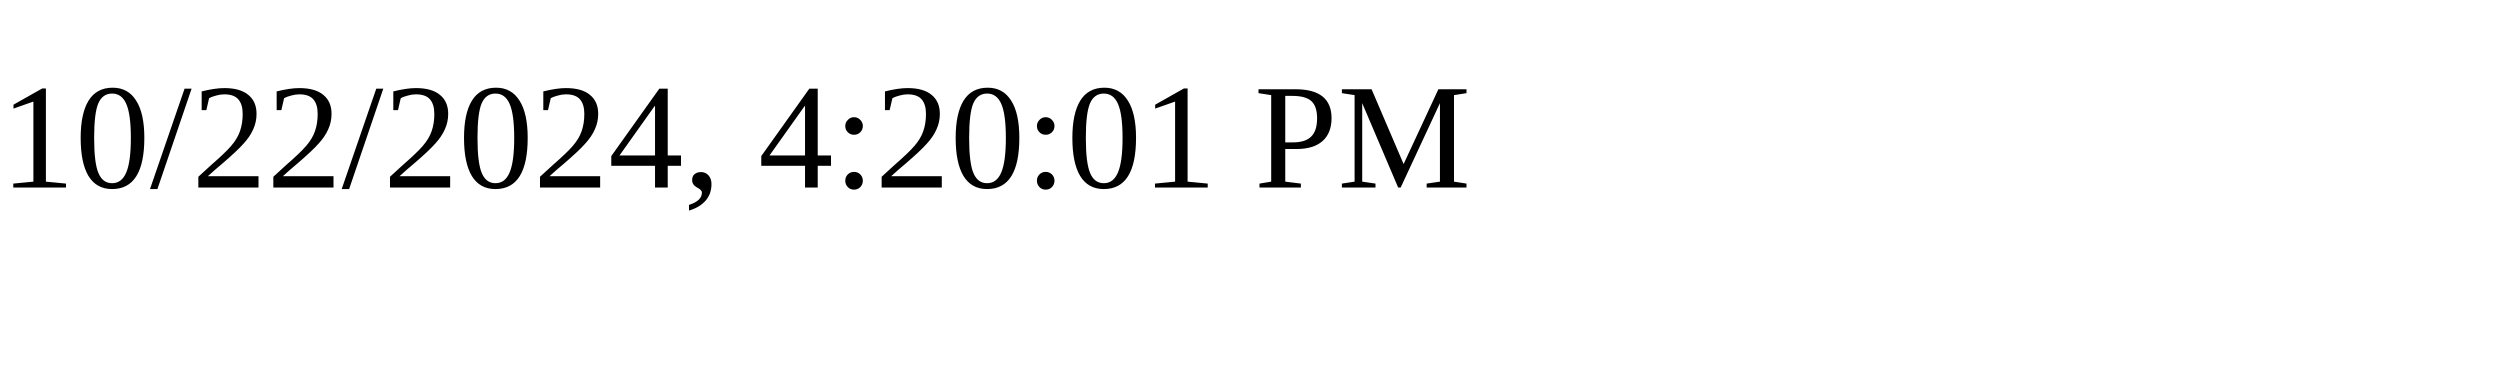
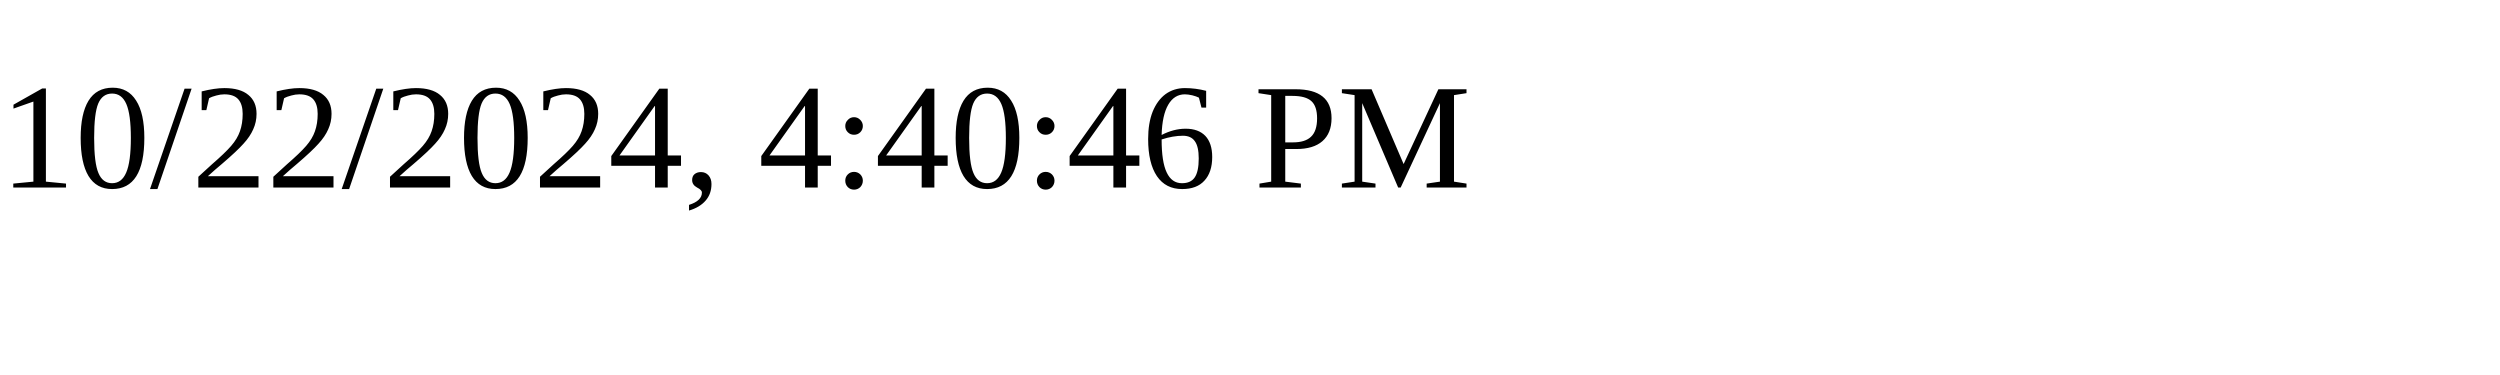
<svg xmlns="http://www.w3.org/2000/svg" height="30" width="200">
-   <text x="0" y="15">10/22/2024, 4:20:01 PM</text>
+   <text x="0" y="15">10/22/2024, 4:40:46 PM</text>
</svg>
